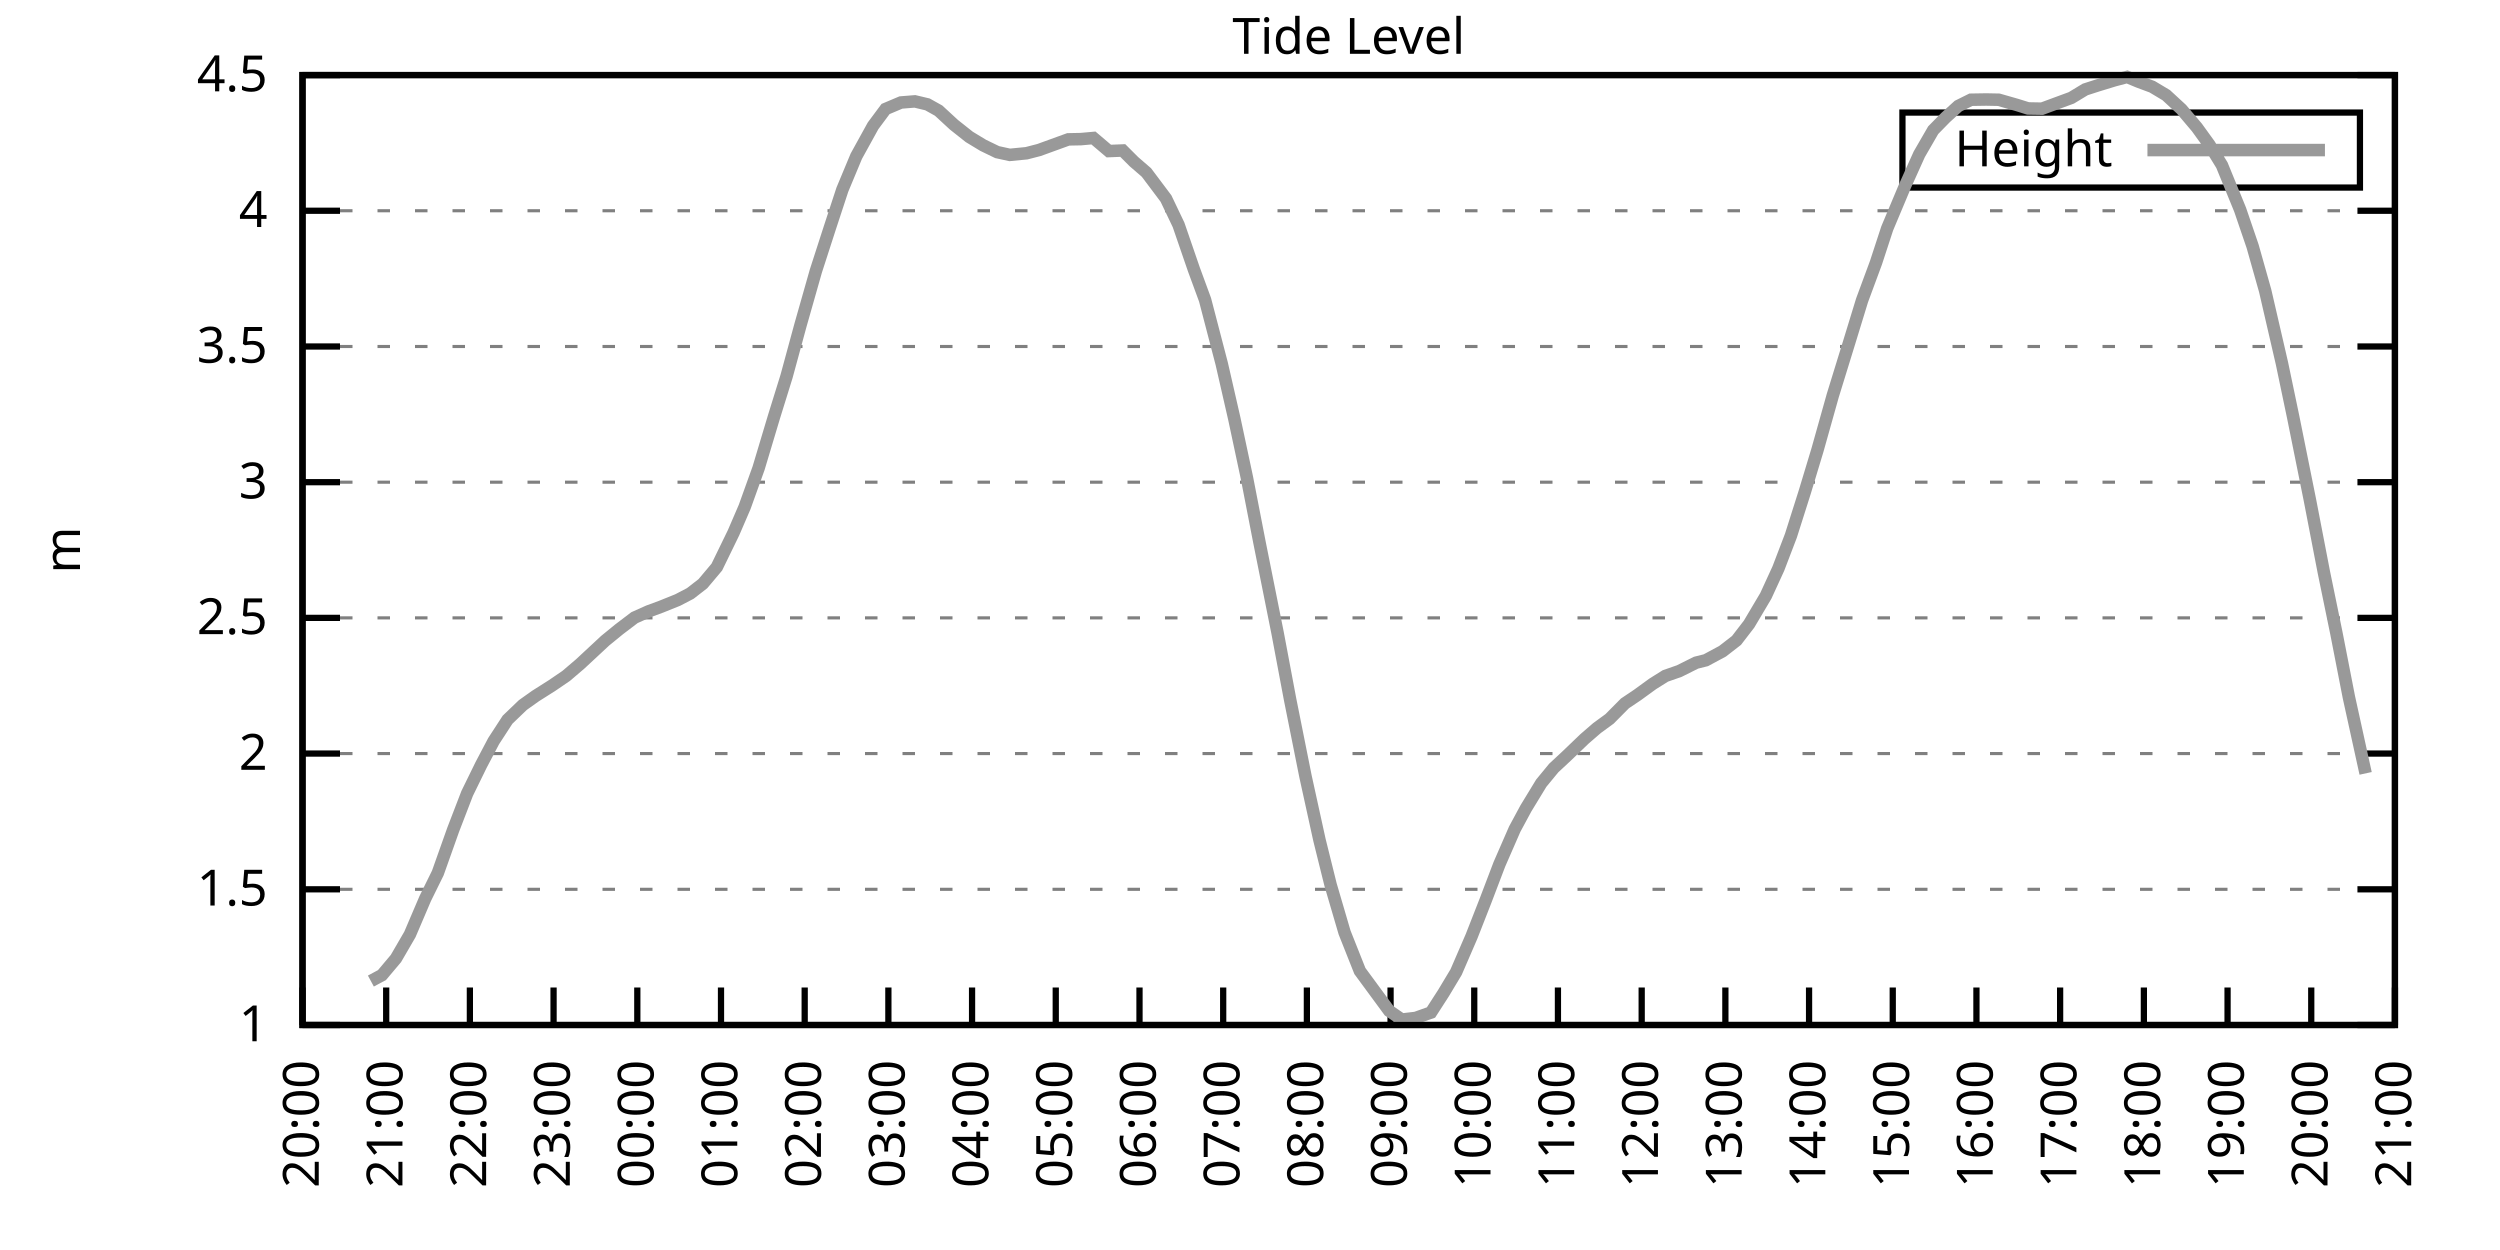
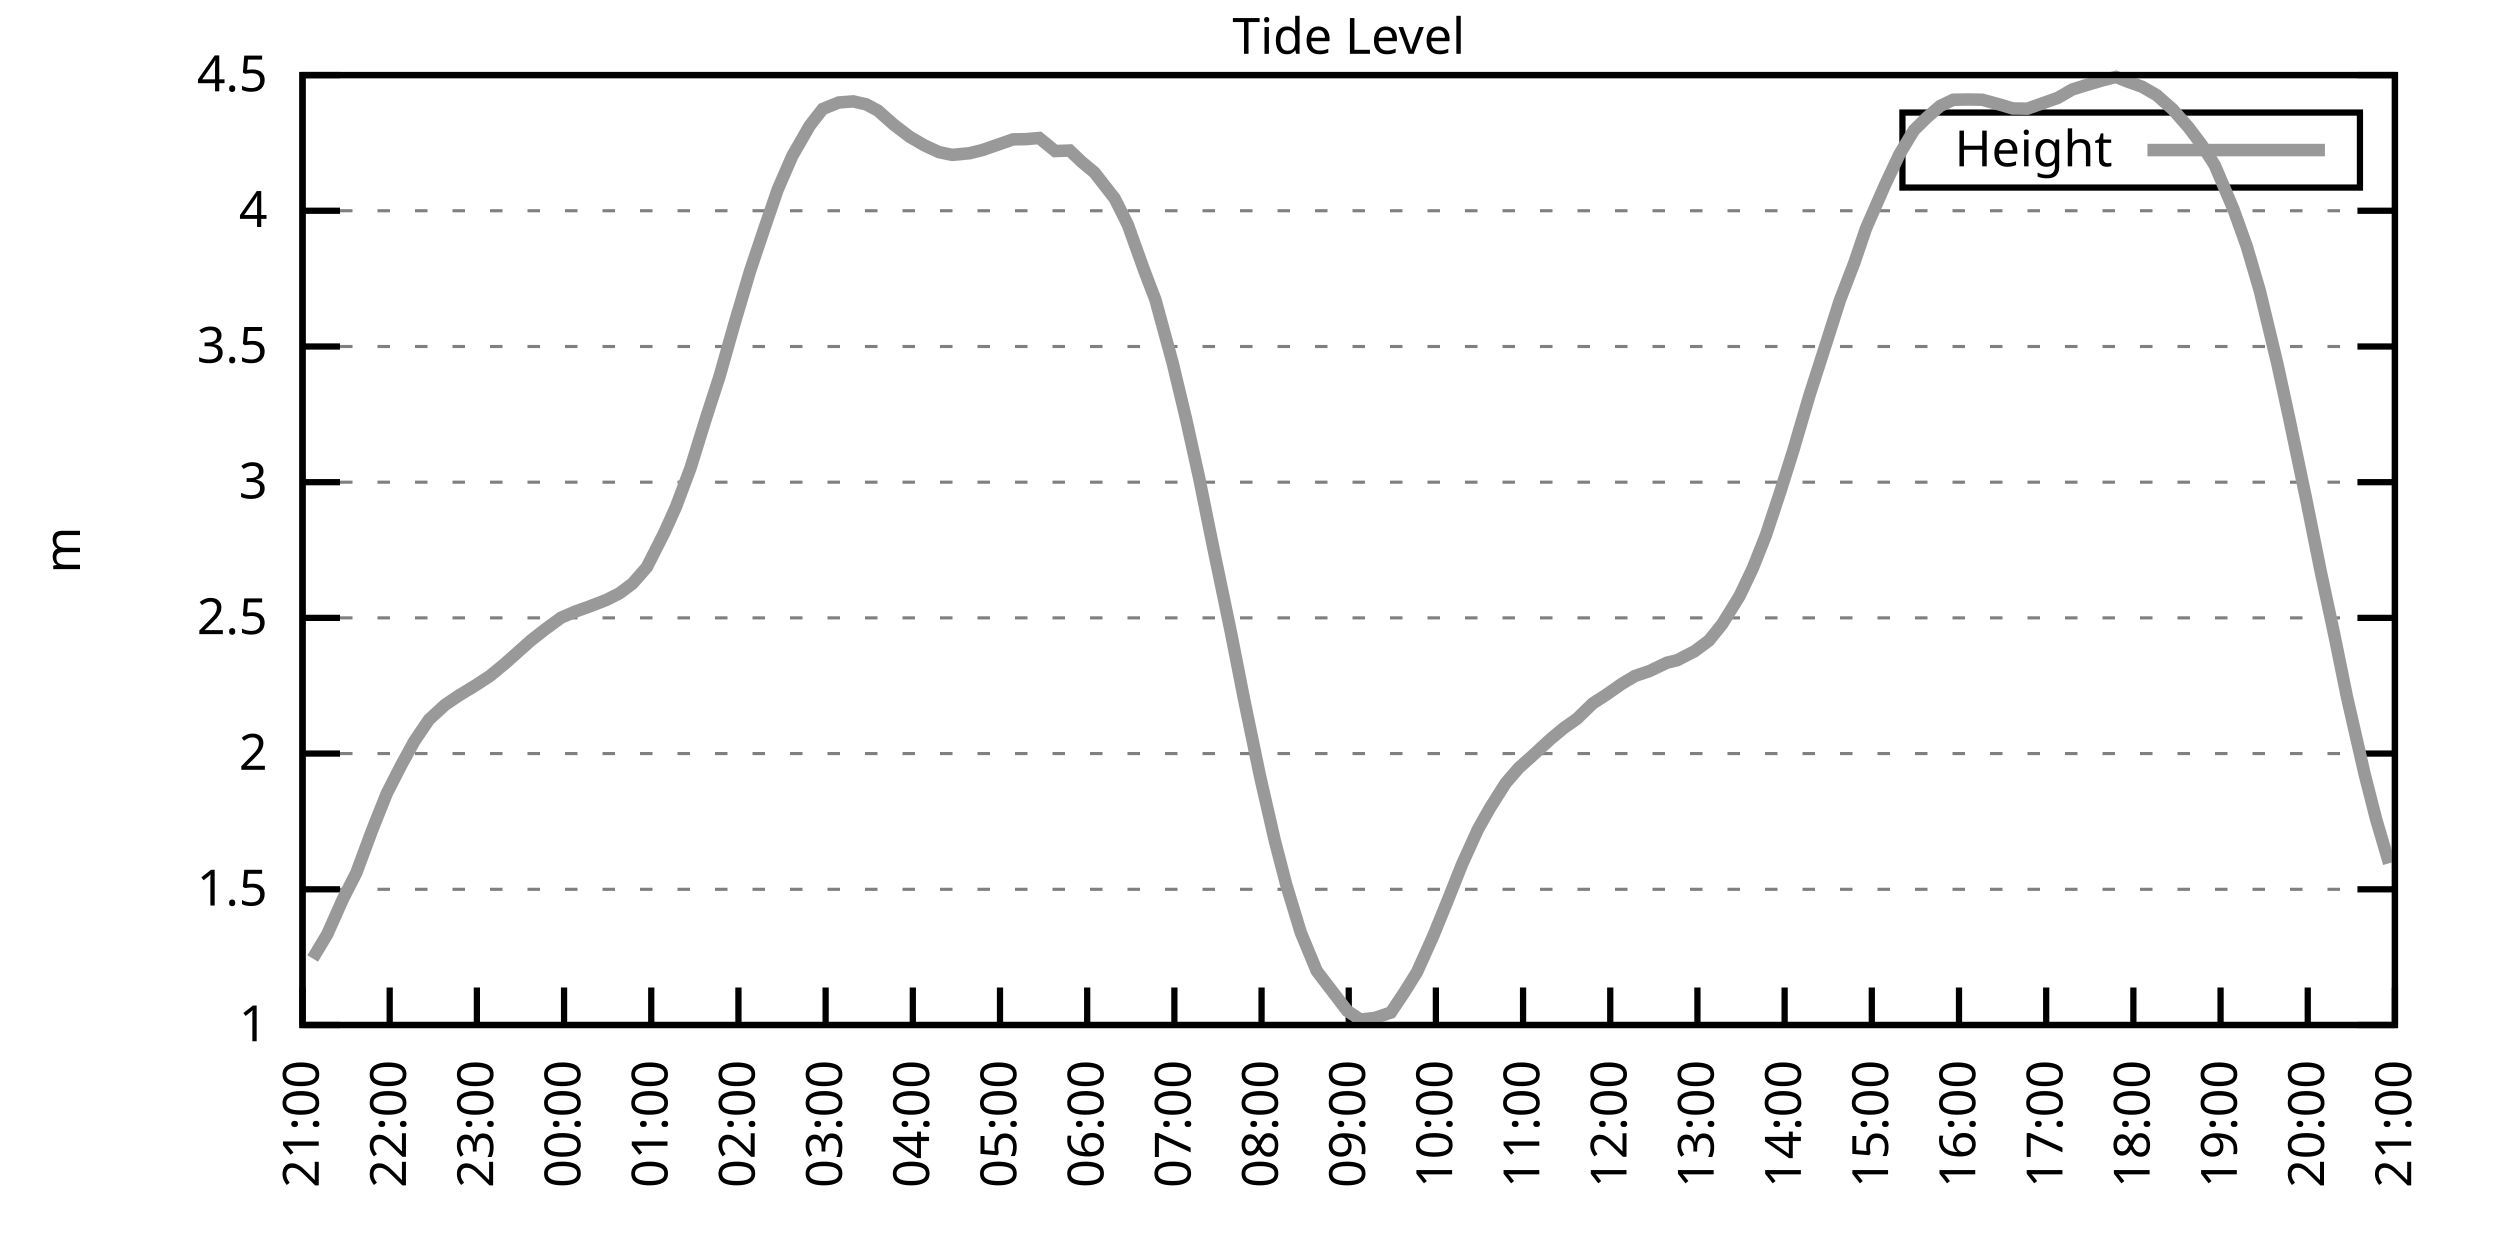
<svg xmlns="http://www.w3.org/2000/svg" xmlns:xlink="http://www.w3.org/1999/xlink" width="400" height="200" viewBox="0 0 400 200">
  <g id="gnuplot_canvas">
    <rect x="0" y="0" width="400" height="200" fill="none" />
    <defs>
      <circle id="gpDot" r="0.5" stroke-width="0.5" stroke="currentColor" />
      <path id="gpPt0" stroke-width="0.333" stroke="currentColor" d="M-1,0 h2 M0,-1 v2" />
      <path id="gpPt1" stroke-width="0.333" stroke="currentColor" d="M-1,-1 L1,1 M1,-1 L-1,1" />
      <path id="gpPt2" stroke-width="0.333" stroke="currentColor" d="M-1,0 L1,0 M0,-1 L0,1 M-1,-1 L1,1 M-1,1 L1,-1" />
      <rect id="gpPt3" stroke-width="0.333" stroke="currentColor" x="-1" y="-1" width="2" height="2" />
      <rect id="gpPt4" stroke-width="0.333" stroke="currentColor" fill="currentColor" x="-1" y="-1" width="2" height="2" />
      <circle id="gpPt5" stroke-width="0.333" stroke="currentColor" cx="0" cy="0" r="1" />
      <use xlink:href="#gpPt5" id="gpPt6" fill="currentColor" stroke="none" />
      <path id="gpPt7" stroke-width="0.333" stroke="currentColor" d="M0,-1.33 L-1.33,0.67 L1.33,0.67 z" />
      <use xlink:href="#gpPt7" id="gpPt8" fill="currentColor" stroke="none" />
      <use xlink:href="#gpPt7" id="gpPt9" stroke="currentColor" transform="rotate(180)" />
      <use xlink:href="#gpPt9" id="gpPt10" fill="currentColor" stroke="none" />
      <use xlink:href="#gpPt3" id="gpPt11" stroke="currentColor" transform="rotate(45)" />
      <use xlink:href="#gpPt11" id="gpPt12" fill="currentColor" stroke="none" />
      <path id="gpPt13" stroke-width="0.333" stroke="currentColor" d="M0,1.330 L1.265,0.411 L0.782,-1.067 L-0.782,-1.076 L-1.265,0.411 z" />
      <use xlink:href="#gpPt13" id="gpPt14" fill="currentColor" stroke="none" />
      <filter id="textbox" filterUnits="objectBoundingBox" x="0" y="0" height="1" width="1">
        <feFlood flood-color="white" flood-opacity="1" result="bgnd" />
        <feComposite in="SourceGraphic" in2="bgnd" operator="atop" />
      </filter>
      <filter id="greybox" filterUnits="objectBoundingBox" x="0" y="0" height="1" width="1">
        <feFlood flood-color="lightgrey" flood-opacity="1" result="grey" />
        <feComposite in="SourceGraphic" in2="grey" operator="atop" />
      </filter>
    </defs>
    <g fill="none" color="white" stroke="currentColor" stroke-width="1.00" stroke-linecap="butt" stroke-linejoin="miter">
</g>
    <g fill="none" color="black" stroke="currentColor" stroke-width="1.00" stroke-linecap="butt" stroke-linejoin="miter">
      <g stroke="none" shape-rendering="crispEdges">
        <polygon fill="rgb(255, 255, 255)" points="48.40,164.00 383.18,164.00 383.18,12.02 48.40,12.02 " />
      </g>
    </g>
    <g fill="none" color="black" stroke="currentColor" stroke-width="1.00" stroke-linecap="butt" stroke-linejoin="miter">
</g>
    <g fill="none" color="black" stroke="black" stroke-width="0.50" stroke-linecap="butt" stroke-linejoin="miter">
</g>
    <g fill="none" color="gray" stroke="currentColor" stroke-width="0.50" stroke-linecap="butt" stroke-linejoin="miter">
      <path stroke="gray" stroke-dasharray="2,4" class="gridline" d="M48.40,164.00 L383.19,164.00  " />
    </g>
    <g fill="none" color="gray" stroke="gray" stroke-width="1.00" stroke-linecap="butt" stroke-linejoin="miter">
</g>
    <g fill="none" color="black" stroke="currentColor" stroke-width="1.00" stroke-linecap="butt" stroke-linejoin="miter">
      <path stroke="black" d="M48.40,164.00 L54.40,164.00 M383.19,164.00 L377.19,164.00  " />
      <g transform="translate(42.80,166.60)" stroke="none" fill="black" font-family="Sans" font-size="8.00" text-anchor="end">
        <text>
          <tspan font-family="Sans"> 1</tspan>
        </text>
      </g>
    </g>
    <g fill="none" color="black" stroke="currentColor" stroke-width="1.00" stroke-linecap="butt" stroke-linejoin="miter">
</g>
    <g fill="none" color="black" stroke="black" stroke-width="0.50" stroke-linecap="butt" stroke-linejoin="miter">
</g>
    <g fill="none" color="gray" stroke="currentColor" stroke-width="0.50" stroke-linecap="butt" stroke-linejoin="miter">
      <path stroke="gray" stroke-dasharray="2,4" class="gridline" d="M48.40,142.29 L383.19,142.29  " />
    </g>
    <g fill="none" color="gray" stroke="gray" stroke-width="1.00" stroke-linecap="butt" stroke-linejoin="miter">
</g>
    <g fill="none" color="black" stroke="currentColor" stroke-width="1.00" stroke-linecap="butt" stroke-linejoin="miter">
      <path stroke="black" d="M48.40,142.29 L54.40,142.29 M383.19,142.29 L377.19,142.29  " />
      <g transform="translate(42.80,144.89)" stroke="none" fill="black" font-family="Sans" font-size="8.00" text-anchor="end">
        <text>
          <tspan font-family="Sans"> 1.5</tspan>
        </text>
      </g>
    </g>
    <g fill="none" color="black" stroke="currentColor" stroke-width="1.00" stroke-linecap="butt" stroke-linejoin="miter">
</g>
    <g fill="none" color="black" stroke="black" stroke-width="0.50" stroke-linecap="butt" stroke-linejoin="miter">
</g>
    <g fill="none" color="gray" stroke="currentColor" stroke-width="0.50" stroke-linecap="butt" stroke-linejoin="miter">
      <path stroke="gray" stroke-dasharray="2,4" class="gridline" d="M48.40,120.57 L383.19,120.57  " />
    </g>
    <g fill="none" color="gray" stroke="gray" stroke-width="1.00" stroke-linecap="butt" stroke-linejoin="miter">
</g>
    <g fill="none" color="black" stroke="currentColor" stroke-width="1.00" stroke-linecap="butt" stroke-linejoin="miter">
      <path stroke="black" d="M48.40,120.57 L54.40,120.57 M383.19,120.57 L377.19,120.57  " />
      <g transform="translate(42.80,123.17)" stroke="none" fill="black" font-family="Sans" font-size="8.00" text-anchor="end">
        <text>
          <tspan font-family="Sans"> 2</tspan>
        </text>
      </g>
    </g>
    <g fill="none" color="black" stroke="currentColor" stroke-width="1.00" stroke-linecap="butt" stroke-linejoin="miter">
</g>
    <g fill="none" color="black" stroke="black" stroke-width="0.50" stroke-linecap="butt" stroke-linejoin="miter">
</g>
    <g fill="none" color="gray" stroke="currentColor" stroke-width="0.50" stroke-linecap="butt" stroke-linejoin="miter">
      <path stroke="gray" stroke-dasharray="2,4" class="gridline" d="M48.40,98.86 L383.19,98.86  " />
    </g>
    <g fill="none" color="gray" stroke="gray" stroke-width="1.00" stroke-linecap="butt" stroke-linejoin="miter">
</g>
    <g fill="none" color="black" stroke="currentColor" stroke-width="1.00" stroke-linecap="butt" stroke-linejoin="miter">
      <path stroke="black" d="M48.40,98.86 L54.40,98.86 M383.19,98.86 L377.19,98.86  " />
      <g transform="translate(42.80,101.46)" stroke="none" fill="black" font-family="Sans" font-size="8.00" text-anchor="end">
        <text>
          <tspan font-family="Sans"> 2.5</tspan>
        </text>
      </g>
    </g>
    <g fill="none" color="black" stroke="currentColor" stroke-width="1.00" stroke-linecap="butt" stroke-linejoin="miter">
</g>
    <g fill="none" color="black" stroke="black" stroke-width="0.50" stroke-linecap="butt" stroke-linejoin="miter">
</g>
    <g fill="none" color="gray" stroke="currentColor" stroke-width="0.50" stroke-linecap="butt" stroke-linejoin="miter">
      <path stroke="gray" stroke-dasharray="2,4" class="gridline" d="M48.40,77.15 L383.19,77.15  " />
    </g>
    <g fill="none" color="gray" stroke="gray" stroke-width="1.00" stroke-linecap="butt" stroke-linejoin="miter">
</g>
    <g fill="none" color="black" stroke="currentColor" stroke-width="1.00" stroke-linecap="butt" stroke-linejoin="miter">
      <path stroke="black" d="M48.40,77.15 L54.40,77.15 M383.19,77.15 L377.19,77.15  " />
      <g transform="translate(42.80,79.75)" stroke="none" fill="black" font-family="Sans" font-size="8.00" text-anchor="end">
        <text>
          <tspan font-family="Sans"> 3</tspan>
        </text>
      </g>
    </g>
    <g fill="none" color="black" stroke="currentColor" stroke-width="1.00" stroke-linecap="butt" stroke-linejoin="miter">
</g>
    <g fill="none" color="black" stroke="black" stroke-width="0.50" stroke-linecap="butt" stroke-linejoin="miter">
</g>
    <g fill="none" color="gray" stroke="currentColor" stroke-width="0.50" stroke-linecap="butt" stroke-linejoin="miter">
      <path stroke="gray" stroke-dasharray="2,4" class="gridline" d="M48.40,55.44 L383.19,55.44  " />
    </g>
    <g fill="none" color="gray" stroke="gray" stroke-width="1.00" stroke-linecap="butt" stroke-linejoin="miter">
</g>
    <g fill="none" color="black" stroke="currentColor" stroke-width="1.00" stroke-linecap="butt" stroke-linejoin="miter">
      <path stroke="black" d="M48.40,55.44 L54.40,55.44 M383.19,55.44 L377.19,55.44  " />
      <g transform="translate(42.80,58.04)" stroke="none" fill="black" font-family="Sans" font-size="8.00" text-anchor="end">
        <text>
          <tspan font-family="Sans"> 3.5</tspan>
        </text>
      </g>
    </g>
    <g fill="none" color="black" stroke="currentColor" stroke-width="1.00" stroke-linecap="butt" stroke-linejoin="miter">
</g>
    <g fill="none" color="black" stroke="black" stroke-width="0.50" stroke-linecap="butt" stroke-linejoin="miter">
</g>
    <g fill="none" color="gray" stroke="currentColor" stroke-width="0.50" stroke-linecap="butt" stroke-linejoin="miter">
      <path stroke="gray" stroke-dasharray="2,4" class="gridline" d="M48.40,33.72 L383.19,33.72  " />
    </g>
    <g fill="none" color="gray" stroke="gray" stroke-width="1.00" stroke-linecap="butt" stroke-linejoin="miter">
</g>
    <g fill="none" color="black" stroke="currentColor" stroke-width="1.00" stroke-linecap="butt" stroke-linejoin="miter">
      <path stroke="black" d="M48.40,33.72 L54.40,33.72 M383.19,33.72 L377.19,33.72  " />
      <g transform="translate(42.80,36.32)" stroke="none" fill="black" font-family="Sans" font-size="8.00" text-anchor="end">
        <text>
          <tspan font-family="Sans"> 4</tspan>
        </text>
      </g>
    </g>
    <g fill="none" color="black" stroke="currentColor" stroke-width="1.00" stroke-linecap="butt" stroke-linejoin="miter">
</g>
    <g fill="none" color="black" stroke="black" stroke-width="0.50" stroke-linecap="butt" stroke-linejoin="miter">
</g>
    <g fill="none" color="gray" stroke="currentColor" stroke-width="0.50" stroke-linecap="butt" stroke-linejoin="miter">
      <path stroke="gray" stroke-dasharray="2,4" class="gridline" d="M48.40,12.01 L383.19,12.01  " />
    </g>
    <g fill="none" color="gray" stroke="gray" stroke-width="1.00" stroke-linecap="butt" stroke-linejoin="miter">
</g>
    <g fill="none" color="black" stroke="currentColor" stroke-width="1.00" stroke-linecap="butt" stroke-linejoin="miter">
      <path stroke="black" d="M48.40,12.01 L54.40,12.01 M383.19,12.01 L377.19,12.01  " />
      <g transform="translate(42.80,14.61)" stroke="none" fill="black" font-family="Sans" font-size="8.00" text-anchor="end">
        <text>
          <tspan font-family="Sans"> 4.5</tspan>
        </text>
      </g>
    </g>
    <g fill="none" color="black" stroke="currentColor" stroke-width="1.00" stroke-linecap="butt" stroke-linejoin="miter">
      <path stroke="black" d="M48.40,164.00 L48.40,158.00  " />
      <g transform="translate(51.00,169.60) rotate(270.00)" stroke="none" fill="black" font-family="Sans" font-size="8.00" text-anchor="end">
        <text>
-           <tspan font-family="Sans">20:00</tspan>
-         </text>
-       </g>
-     </g>
-     <g fill="none" color="black" stroke="currentColor" stroke-width="1.00" stroke-linecap="butt" stroke-linejoin="miter">
-       <path stroke="black" d="M61.79,164.00 L61.79,158.00  " />
-       <g transform="translate(64.39,169.60) rotate(270.00)" stroke="none" fill="black" font-family="Sans" font-size="8.00" text-anchor="end">
-         <text>
          <tspan font-family="Sans">21:00</tspan>
        </text>
      </g>
    </g>
    <g fill="none" color="black" stroke="currentColor" stroke-width="1.00" stroke-linecap="butt" stroke-linejoin="miter">
-       <path stroke="black" d="M75.18,164.00 L75.18,158.00  " />
-       <g transform="translate(77.78,169.60) rotate(270.00)" stroke="none" fill="black" font-family="Sans" font-size="8.00" text-anchor="end">
+       <path stroke="black" d="M62.35,164.00 L62.35,158.00  " />
+       <g transform="translate(64.95,169.60) rotate(270.00)" stroke="none" fill="black" font-family="Sans" font-size="8.00" text-anchor="end">
        <text>
          <tspan font-family="Sans">22:00</tspan>
        </text>
      </g>
    </g>
    <g fill="none" color="black" stroke="currentColor" stroke-width="1.00" stroke-linecap="butt" stroke-linejoin="miter">
-       <path stroke="black" d="M88.57,164.00 L88.57,158.00  " />
-       <g transform="translate(91.17,169.60) rotate(270.00)" stroke="none" fill="black" font-family="Sans" font-size="8.00" text-anchor="end">
+       <path stroke="black" d="M76.30,164.00 L76.30,158.00  " />
+       <g transform="translate(78.90,169.60) rotate(270.00)" stroke="none" fill="black" font-family="Sans" font-size="8.00" text-anchor="end">
        <text>
          <tspan font-family="Sans">23:00</tspan>
        </text>
      </g>
    </g>
    <g fill="none" color="black" stroke="currentColor" stroke-width="1.00" stroke-linecap="butt" stroke-linejoin="miter">
-       <path stroke="black" d="M101.97,164.00 L101.97,158.00  " />
-       <g transform="translate(104.57,169.60) rotate(270.00)" stroke="none" fill="black" font-family="Sans" font-size="8.00" text-anchor="end">
+       <path stroke="black" d="M90.25,164.00 L90.25,158.00  " />
+       <g transform="translate(92.85,169.60) rotate(270.00)" stroke="none" fill="black" font-family="Sans" font-size="8.00" text-anchor="end">
        <text>
          <tspan font-family="Sans">00:00</tspan>
        </text>
      </g>
    </g>
    <g fill="none" color="black" stroke="currentColor" stroke-width="1.00" stroke-linecap="butt" stroke-linejoin="miter">
-       <path stroke="black" d="M115.36,164.00 L115.36,158.00  " />
-       <g transform="translate(117.96,169.60) rotate(270.00)" stroke="none" fill="black" font-family="Sans" font-size="8.00" text-anchor="end">
+       <path stroke="black" d="M104.20,164.00 L104.20,158.00  " />
+       <g transform="translate(106.80,169.60) rotate(270.00)" stroke="none" fill="black" font-family="Sans" font-size="8.00" text-anchor="end">
        <text>
          <tspan font-family="Sans">01:00</tspan>
        </text>
      </g>
    </g>
    <g fill="none" color="black" stroke="currentColor" stroke-width="1.00" stroke-linecap="butt" stroke-linejoin="miter">
-       <path stroke="black" d="M128.75,164.00 L128.75,158.00  " />
-       <g transform="translate(131.35,169.60) rotate(270.00)" stroke="none" fill="black" font-family="Sans" font-size="8.00" text-anchor="end">
+       <path stroke="black" d="M118.15,164.00 L118.15,158.00  " />
+       <g transform="translate(120.75,169.60) rotate(270.00)" stroke="none" fill="black" font-family="Sans" font-size="8.00" text-anchor="end">
        <text>
          <tspan font-family="Sans">02:00</tspan>
        </text>
      </g>
    </g>
    <g fill="none" color="black" stroke="currentColor" stroke-width="1.00" stroke-linecap="butt" stroke-linejoin="miter">
-       <path stroke="black" d="M142.14,164.00 L142.14,158.00  " />
-       <g transform="translate(144.74,169.60) rotate(270.00)" stroke="none" fill="black" font-family="Sans" font-size="8.00" text-anchor="end">
+       <path stroke="black" d="M132.10,164.00 L132.10,158.00  " />
+       <g transform="translate(134.70,169.60) rotate(270.00)" stroke="none" fill="black" font-family="Sans" font-size="8.00" text-anchor="end">
        <text>
          <tspan font-family="Sans">03:00</tspan>
        </text>
      </g>
    </g>
    <g fill="none" color="black" stroke="currentColor" stroke-width="1.00" stroke-linecap="butt" stroke-linejoin="miter">
-       <path stroke="black" d="M155.53,164.00 L155.53,158.00  " />
-       <g transform="translate(158.13,169.60) rotate(270.00)" stroke="none" fill="black" font-family="Sans" font-size="8.00" text-anchor="end">
+       <path stroke="black" d="M146.05,164.00 L146.05,158.00  " />
+       <g transform="translate(148.65,169.60) rotate(270.00)" stroke="none" fill="black" font-family="Sans" font-size="8.00" text-anchor="end">
        <text>
          <tspan font-family="Sans">04:00</tspan>
        </text>
      </g>
    </g>
    <g fill="none" color="black" stroke="currentColor" stroke-width="1.00" stroke-linecap="butt" stroke-linejoin="miter">
-       <path stroke="black" d="M168.92,164.00 L168.92,158.00  " />
-       <g transform="translate(171.52,169.60) rotate(270.00)" stroke="none" fill="black" font-family="Sans" font-size="8.00" text-anchor="end">
+       <path stroke="black" d="M160.00,164.00 L160.00,158.00  " />
+       <g transform="translate(162.60,169.60) rotate(270.00)" stroke="none" fill="black" font-family="Sans" font-size="8.00" text-anchor="end">
        <text>
          <tspan font-family="Sans">05:00</tspan>
        </text>
      </g>
    </g>
    <g fill="none" color="black" stroke="currentColor" stroke-width="1.00" stroke-linecap="butt" stroke-linejoin="miter">
-       <path stroke="black" d="M182.32,164.00 L182.32,158.00  " />
-       <g transform="translate(184.92,169.60) rotate(270.00)" stroke="none" fill="black" font-family="Sans" font-size="8.00" text-anchor="end">
+       <path stroke="black" d="M173.95,164.00 L173.95,158.00  " />
+       <g transform="translate(176.55,169.60) rotate(270.00)" stroke="none" fill="black" font-family="Sans" font-size="8.00" text-anchor="end">
        <text>
          <tspan font-family="Sans">06:00</tspan>
        </text>
      </g>
    </g>
    <g fill="none" color="black" stroke="currentColor" stroke-width="1.00" stroke-linecap="butt" stroke-linejoin="miter">
-       <path stroke="black" d="M195.71,164.00 L195.71,158.00  " />
-       <g transform="translate(198.31,169.60) rotate(270.00)" stroke="none" fill="black" font-family="Sans" font-size="8.00" text-anchor="end">
+       <path stroke="black" d="M187.90,164.00 L187.90,158.00  " />
+       <g transform="translate(190.50,169.60) rotate(270.00)" stroke="none" fill="black" font-family="Sans" font-size="8.00" text-anchor="end">
        <text>
          <tspan font-family="Sans">07:00</tspan>
        </text>
      </g>
    </g>
    <g fill="none" color="black" stroke="currentColor" stroke-width="1.00" stroke-linecap="butt" stroke-linejoin="miter">
-       <path stroke="black" d="M209.10,164.00 L209.10,158.00  " />
-       <g transform="translate(211.70,169.60) rotate(270.00)" stroke="none" fill="black" font-family="Sans" font-size="8.00" text-anchor="end">
+       <path stroke="black" d="M201.85,164.00 L201.85,158.00  " />
+       <g transform="translate(204.45,169.60) rotate(270.00)" stroke="none" fill="black" font-family="Sans" font-size="8.00" text-anchor="end">
        <text>
          <tspan font-family="Sans">08:00</tspan>
        </text>
      </g>
    </g>
    <g fill="none" color="black" stroke="currentColor" stroke-width="1.00" stroke-linecap="butt" stroke-linejoin="miter">
-       <path stroke="black" d="M222.49,164.00 L222.49,158.00  " />
-       <g transform="translate(225.09,169.60) rotate(270.00)" stroke="none" fill="black" font-family="Sans" font-size="8.00" text-anchor="end">
+       <path stroke="black" d="M215.80,164.00 L215.80,158.00  " />
+       <g transform="translate(218.40,169.60) rotate(270.00)" stroke="none" fill="black" font-family="Sans" font-size="8.00" text-anchor="end">
        <text>
          <tspan font-family="Sans">09:00</tspan>
        </text>
      </g>
    </g>
    <g fill="none" color="black" stroke="currentColor" stroke-width="1.00" stroke-linecap="butt" stroke-linejoin="miter">
-       <path stroke="black" d="M235.88,164.00 L235.88,158.00  " />
-       <g transform="translate(238.48,169.60) rotate(270.00)" stroke="none" fill="black" font-family="Sans" font-size="8.00" text-anchor="end">
+       <path stroke="black" d="M229.74,164.00 L229.74,158.00  " />
+       <g transform="translate(232.34,169.60) rotate(270.00)" stroke="none" fill="black" font-family="Sans" font-size="8.00" text-anchor="end">
        <text>
          <tspan font-family="Sans">10:00</tspan>
        </text>
      </g>
    </g>
    <g fill="none" color="black" stroke="currentColor" stroke-width="1.00" stroke-linecap="butt" stroke-linejoin="miter">
-       <path stroke="black" d="M249.27,164.00 L249.27,158.00  " />
-       <g transform="translate(251.87,169.60) rotate(270.00)" stroke="none" fill="black" font-family="Sans" font-size="8.00" text-anchor="end">
+       <path stroke="black" d="M243.69,164.00 L243.69,158.00  " />
+       <g transform="translate(246.29,169.60) rotate(270.00)" stroke="none" fill="black" font-family="Sans" font-size="8.00" text-anchor="end">
        <text>
          <tspan font-family="Sans">11:00</tspan>
        </text>
      </g>
    </g>
    <g fill="none" color="black" stroke="currentColor" stroke-width="1.00" stroke-linecap="butt" stroke-linejoin="miter">
-       <path stroke="black" d="M262.67,164.00 L262.67,158.00  " />
-       <g transform="translate(265.27,169.60) rotate(270.00)" stroke="none" fill="black" font-family="Sans" font-size="8.00" text-anchor="end">
+       <path stroke="black" d="M257.64,164.00 L257.64,158.00  " />
+       <g transform="translate(260.24,169.60) rotate(270.00)" stroke="none" fill="black" font-family="Sans" font-size="8.00" text-anchor="end">
        <text>
          <tspan font-family="Sans">12:00</tspan>
        </text>
      </g>
    </g>
    <g fill="none" color="black" stroke="currentColor" stroke-width="1.00" stroke-linecap="butt" stroke-linejoin="miter">
-       <path stroke="black" d="M276.06,164.00 L276.06,158.00  " />
-       <g transform="translate(278.66,169.60) rotate(270.00)" stroke="none" fill="black" font-family="Sans" font-size="8.00" text-anchor="end">
+       <path stroke="black" d="M271.59,164.00 L271.59,158.00  " />
+       <g transform="translate(274.19,169.60) rotate(270.00)" stroke="none" fill="black" font-family="Sans" font-size="8.00" text-anchor="end">
        <text>
          <tspan font-family="Sans">13:00</tspan>
        </text>
      </g>
    </g>
    <g fill="none" color="black" stroke="currentColor" stroke-width="1.00" stroke-linecap="butt" stroke-linejoin="miter">
-       <path stroke="black" d="M289.45,164.00 L289.45,158.00  " />
-       <g transform="translate(292.05,169.60) rotate(270.00)" stroke="none" fill="black" font-family="Sans" font-size="8.00" text-anchor="end">
+       <path stroke="black" d="M285.54,164.00 L285.54,158.00  " />
+       <g transform="translate(288.14,169.60) rotate(270.00)" stroke="none" fill="black" font-family="Sans" font-size="8.00" text-anchor="end">
        <text>
          <tspan font-family="Sans">14:00</tspan>
        </text>
      </g>
    </g>
    <g fill="none" color="black" stroke="currentColor" stroke-width="1.00" stroke-linecap="butt" stroke-linejoin="miter">
-       <path stroke="black" d="M302.84,164.00 L302.84,158.00  " />
-       <g transform="translate(305.44,169.60) rotate(270.00)" stroke="none" fill="black" font-family="Sans" font-size="8.00" text-anchor="end">
+       <path stroke="black" d="M299.49,164.00 L299.49,158.00  " />
+       <g transform="translate(302.09,169.60) rotate(270.00)" stroke="none" fill="black" font-family="Sans" font-size="8.00" text-anchor="end">
        <text>
          <tspan font-family="Sans">15:00</tspan>
        </text>
      </g>
    </g>
    <g fill="none" color="black" stroke="currentColor" stroke-width="1.00" stroke-linecap="butt" stroke-linejoin="miter">
-       <path stroke="black" d="M316.23,164.00 L316.23,158.00  " />
-       <g transform="translate(318.83,169.60) rotate(270.00)" stroke="none" fill="black" font-family="Sans" font-size="8.00" text-anchor="end">
+       <path stroke="black" d="M313.44,164.00 L313.44,158.00  " />
+       <g transform="translate(316.04,169.60) rotate(270.00)" stroke="none" fill="black" font-family="Sans" font-size="8.00" text-anchor="end">
        <text>
          <tspan font-family="Sans">16:00</tspan>
        </text>
      </g>
    </g>
    <g fill="none" color="black" stroke="currentColor" stroke-width="1.00" stroke-linecap="butt" stroke-linejoin="miter">
-       <path stroke="black" d="M329.62,164.00 L329.62,158.00  " />
-       <g transform="translate(332.22,169.60) rotate(270.00)" stroke="none" fill="black" font-family="Sans" font-size="8.00" text-anchor="end">
+       <path stroke="black" d="M327.39,164.00 L327.39,158.00  " />
+       <g transform="translate(329.99,169.60) rotate(270.00)" stroke="none" fill="black" font-family="Sans" font-size="8.00" text-anchor="end">
        <text>
          <tspan font-family="Sans">17:00</tspan>
        </text>
      </g>
    </g>
    <g fill="none" color="black" stroke="currentColor" stroke-width="1.00" stroke-linecap="butt" stroke-linejoin="miter">
-       <path stroke="black" d="M343.02,164.00 L343.02,158.00  " />
-       <g transform="translate(345.62,169.60) rotate(270.00)" stroke="none" fill="black" font-family="Sans" font-size="8.00" text-anchor="end">
+       <path stroke="black" d="M341.34,164.00 L341.34,158.00  " />
+       <g transform="translate(343.94,169.60) rotate(270.00)" stroke="none" fill="black" font-family="Sans" font-size="8.00" text-anchor="end">
        <text>
          <tspan font-family="Sans">18:00</tspan>
        </text>
      </g>
    </g>
    <g fill="none" color="black" stroke="currentColor" stroke-width="1.00" stroke-linecap="butt" stroke-linejoin="miter">
-       <path stroke="black" d="M356.41,164.00 L356.41,158.00  " />
-       <g transform="translate(359.01,169.60) rotate(270.00)" stroke="none" fill="black" font-family="Sans" font-size="8.00" text-anchor="end">
+       <path stroke="black" d="M355.29,164.00 L355.29,158.00  " />
+       <g transform="translate(357.89,169.60) rotate(270.00)" stroke="none" fill="black" font-family="Sans" font-size="8.00" text-anchor="end">
        <text>
          <tspan font-family="Sans">19:00</tspan>
        </text>
      </g>
    </g>
    <g fill="none" color="black" stroke="currentColor" stroke-width="1.00" stroke-linecap="butt" stroke-linejoin="miter">
-       <path stroke="black" d="M369.80,164.00 L369.80,158.00  " />
-       <g transform="translate(372.40,169.60) rotate(270.00)" stroke="none" fill="black" font-family="Sans" font-size="8.00" text-anchor="end">
+       <path stroke="black" d="M369.24,164.00 L369.24,158.00  " />
+       <g transform="translate(371.84,169.60) rotate(270.00)" stroke="none" fill="black" font-family="Sans" font-size="8.00" text-anchor="end">
        <text>
          <tspan font-family="Sans">20:00</tspan>
        </text>
      </g>
    </g>
    <g fill="none" color="black" stroke="currentColor" stroke-width="1.00" stroke-linecap="butt" stroke-linejoin="miter">
      <path stroke="black" d="M383.19,164.00 L383.19,158.00  " />
      <g transform="translate(385.79,169.60) rotate(270.00)" stroke="none" fill="black" font-family="Sans" font-size="8.00" text-anchor="end">
        <text>
          <tspan font-family="Sans">21:00</tspan>
        </text>
      </g>
    </g>
    <g fill="none" color="black" stroke="currentColor" stroke-width="1.00" stroke-linecap="butt" stroke-linejoin="miter">
</g>
    <g fill="none" color="black" stroke="currentColor" stroke-width="1.00" stroke-linecap="butt" stroke-linejoin="miter">
      <path stroke="black" d="M48.40,12.01 L48.40,164.00 L383.19,164.00 L383.19,12.01 L48.40,12.01 Z  " />
    </g>
    <g fill="none" color="black" stroke="currentColor" stroke-width="1.00" stroke-linecap="butt" stroke-linejoin="miter">
</g>
    <g fill="none" color="black" stroke="currentColor" stroke-width="1.00" stroke-linecap="butt" stroke-linejoin="miter">
      <path stroke="black" d="M304.39,30.01 L304.39,18.01 L377.59,18.01 L377.59,30.01 L304.39,30.01 Z  " />
    </g>
    <g id="Tide_level_plot_1">
      <g fill="none" color="white" stroke="black" stroke-width="2.00" stroke-linecap="butt" stroke-linejoin="miter">
</g>
      <g fill="none" color="black" stroke="currentColor" stroke-width="2.00" stroke-linecap="butt" stroke-linejoin="miter">
        <g transform="translate(337.99,26.61)" stroke="none" fill="black" font-family="Sans" font-size="8.00" text-anchor="end">
          <text>
            <tspan font-family="Sans">Height</tspan>
          </text>
        </g>
      </g>
      <g fill="none" color="black" stroke="currentColor" stroke-width="2.00" stroke-linecap="butt" stroke-linejoin="miter">
-         <path stroke="rgb(153, 153, 153)" d="M343.59,24.01 L371.99,24.01 M59.34,156.97 L61.12,156.01 L63.35,153.36 L65.59,149.50 L68.04,143.76 L70.05,139.68   L72.50,132.78 L74.74,126.96 L76.97,122.40 L78.98,118.58 L81.21,115.15 L83.66,112.80 L85.67,111.37 L88.35,109.67   L90.58,108.15 L92.82,106.24 L94.82,104.38 L96.83,102.51 L99.06,100.69 L101.52,98.82 L103.75,97.82 L105.76,97.08   L108.44,96.00 L110.45,94.95 L112.46,93.39 L114.69,90.74 L117.37,85.23 L119.15,81.10 L121.38,74.89 L123.84,66.68   L125.85,60.21 L128.08,52.01 L130.54,43.36 L132.77,36.46 L134.78,30.34 L137.01,24.99 L139.69,20.13 L141.69,17.44   L144.15,16.40 L146.38,16.22 L148.39,16.70 L150.18,17.70 L152.63,19.96 L155.09,21.91 L157.32,23.26 L159.55,24.34   L161.56,24.78 L164.24,24.52 L166.25,24.00 L170.93,22.30 L172.94,22.26 L174.95,22.08 L177.41,24.17 L179.64,24.08   L181.42,25.86 L183.43,27.60 L186.56,31.77 L188.57,35.98 L191.02,43.10 L192.81,47.97 L195.48,58.21 L197.49,66.99   L199.50,76.41 L201.51,86.75 L204.41,101.25 L206.42,111.93 L208.88,124.22 L211.11,134.38 L212.89,141.55 L215.13,149.19   L217.58,155.36 L222.27,161.74 L224.28,163.13 L226.51,162.87 L228.96,162.00 L230.97,158.88 L232.98,155.53 L235.44,149.84   L237.67,144.15 L239.90,138.29 L242.36,132.65 L244.14,129.35 L246.60,125.31 L248.60,122.88 L250.61,121.01 L253.51,118.23   L255.52,116.49 L257.53,115.02 L259.99,112.54 L262.00,111.19 L264.45,109.41 L266.46,108.15 L268.69,107.37 L271.37,106.03   L272.93,105.64 L275.61,104.20 L277.84,102.47 L279.85,99.86 L282.53,95.34 L284.54,90.96 L286.55,85.70 L288.78,78.67   L290.79,72.02 L293.24,63.30 L295.92,54.61 L297.93,48.05 L300.16,42.02 L301.95,36.55 L304.85,29.64 L307.08,24.69   L309.31,20.83 L311.32,18.78 L313.33,16.96 L315.34,15.96 L317.79,15.92 L319.80,15.96 L322.70,16.79 L324.49,17.35   L326.72,17.39 L329.18,16.48 L331.41,15.66 L333.64,14.31 L335.65,13.66 L338.33,12.84 L340.34,12.31 L342.12,13.05   L344.35,13.88 L346.59,15.22 L349.04,17.48 L351.50,20.39 L353.51,23.17 L355.51,26.43 L358.42,33.55 L360.42,39.41   L362.43,46.53 L365.11,58.13 L366.90,66.68 L369.58,79.97 L371.81,91.52 L373.82,101.29 L375.82,111.54 L378.50,123.74    " />
+         <path stroke="rgb(153, 153, 153)" d="M343.59,24.01 L371.99,24.01 M50.03,153.36 L52.35,149.50 L54.91,143.76 L57.00,139.68 L59.56,132.78 L61.88,126.96   L64.21,122.40 L66.30,118.58 L68.63,115.15 L71.18,112.80 L73.28,111.37 L76.07,109.67 L78.39,108.15 L80.72,106.24   L82.81,104.38 L84.90,102.51 L87.23,100.69 L89.78,98.82 L92.11,97.82 L94.20,97.08 L96.99,96.00 L99.08,94.95   L101.18,93.39 L103.50,90.74 L106.29,85.23 L108.15,81.10 L110.48,74.89 L113.03,66.68 L115.13,60.21 L117.45,52.01   L120.01,43.36 L122.33,36.46 L124.43,30.34 L126.75,24.99 L129.54,20.13 L131.63,17.44 L134.19,16.40 L136.51,16.22   L138.61,16.70 L140.47,17.70 L143.02,19.96 L145.58,21.91 L147.91,23.26 L150.23,24.34 L152.32,24.78 L155.11,24.52   L157.21,24.00 L162.09,22.30 L164.18,22.26 L166.27,22.08 L168.83,24.17 L171.16,24.08 L173.02,25.86 L175.11,27.60   L178.36,31.77 L180.46,35.98 L183.01,43.10 L184.87,47.97 L187.66,58.21 L189.76,66.99 L191.85,76.41 L193.94,86.75   L196.96,101.25 L199.06,111.93 L201.61,124.22 L203.94,134.38 L205.80,141.55 L208.12,149.19 L210.68,155.36 L215.56,161.74   L217.65,163.13 L219.98,162.87 L222.54,162.00 L224.63,158.88 L226.72,155.53 L229.28,149.84 L231.60,144.15 L233.93,138.29   L236.49,132.65 L238.35,129.35 L240.90,125.31 L243.00,122.88 L245.09,121.01 L248.11,118.23 L250.20,116.49 L252.30,115.02   L254.85,112.54 L256.95,111.19 L259.50,109.41 L261.60,108.15 L263.92,107.37 L266.71,106.03 L268.34,105.64 L271.13,104.20   L273.45,102.47 L275.55,99.86 L278.34,95.34 L280.43,90.96 L282.52,85.70 L284.85,78.67 L286.94,72.02 L289.50,63.30   L292.29,54.61 L294.38,48.05 L296.70,42.02 L298.56,36.55 L301.58,29.64 L303.91,24.69 L306.23,20.83 L308.33,18.78   L310.42,16.96 L312.51,15.96 L315.07,15.92 L317.16,15.96 L320.18,16.79 L322.04,17.35 L324.37,17.39 L326.93,16.48   L329.25,15.66 L331.58,14.31 L333.67,13.66 L336.46,12.84 L338.55,12.31 L340.41,13.05 L342.74,13.88 L345.06,15.22   L347.62,17.48 L350.18,20.39 L352.27,23.17 L354.36,26.43 L357.38,33.55 L359.48,39.41 L361.57,46.53 L364.36,58.13   L366.22,66.68 L369.01,79.97 L371.33,91.52 L373.43,101.29 L375.52,111.54 L378.31,123.74 L380.17,131.04 L382.26,138.12    " />
      </g>
    </g>
    <g fill="none" color="black" stroke="currentColor" stroke-width="2.00" stroke-linecap="butt" stroke-linejoin="miter">
</g>
    <g fill="none" color="black" stroke="black" stroke-width="1.00" stroke-linecap="butt" stroke-linejoin="miter">
</g>
    <g fill="none" color="black" stroke="currentColor" stroke-width="1.00" stroke-linecap="butt" stroke-linejoin="miter">
      <path stroke="black" d="M48.40,12.01 L48.40,164.00 L383.19,164.00 L383.19,12.01 L48.40,12.01 Z  " />
      <g transform="translate(12.80,88.01) rotate(270.00)" stroke="none" fill="black" font-family="Sans" font-size="8.00" text-anchor="middle">
        <text>
          <tspan font-family="Sans">m</tspan>
        </text>
      </g>
    </g>
    <g fill="none" color="black" stroke="currentColor" stroke-width="1.00" stroke-linecap="butt" stroke-linejoin="miter">
</g>
    <g fill="none" color="black" stroke="currentColor" stroke-width="1.00" stroke-linecap="butt" stroke-linejoin="miter">
      <g transform="translate(215.79,8.61)" stroke="none" fill="black" font-family="Sans" font-size="8.00" text-anchor="middle">
        <text>
          <tspan font-family="Sans">Tide Level</tspan>
        </text>
      </g>
    </g>
    <g fill="none" color="black" stroke="currentColor" stroke-width="1.00" stroke-linecap="butt" stroke-linejoin="miter">
</g>
  </g>
</svg>
